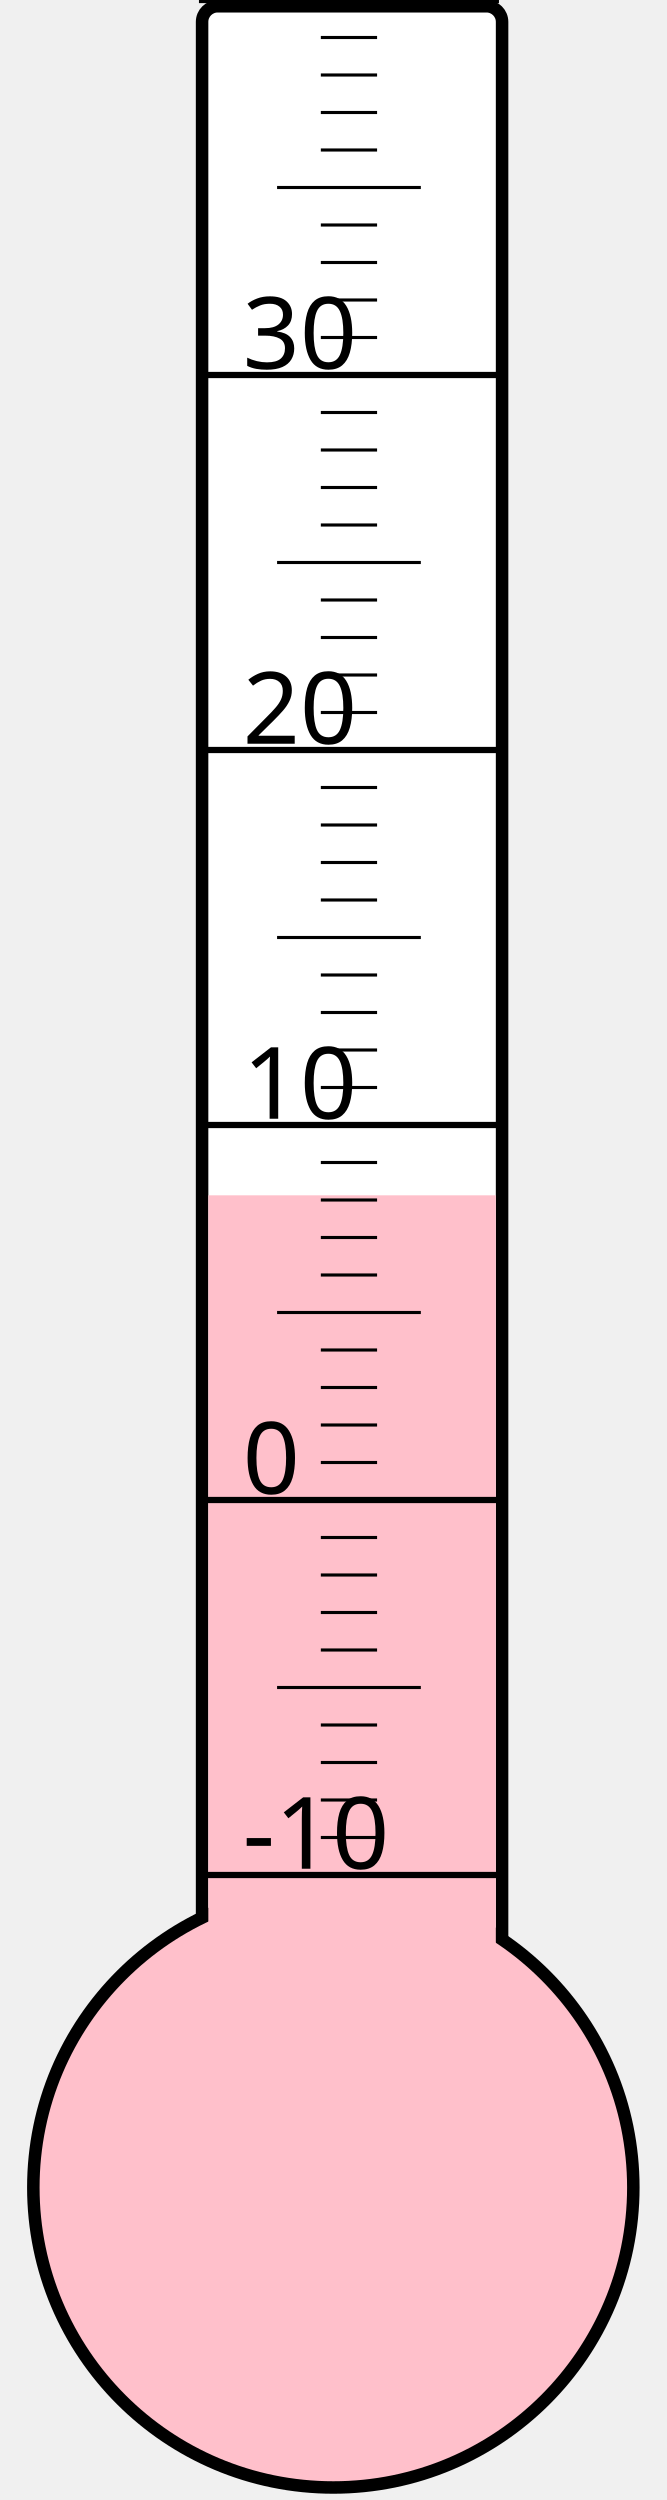
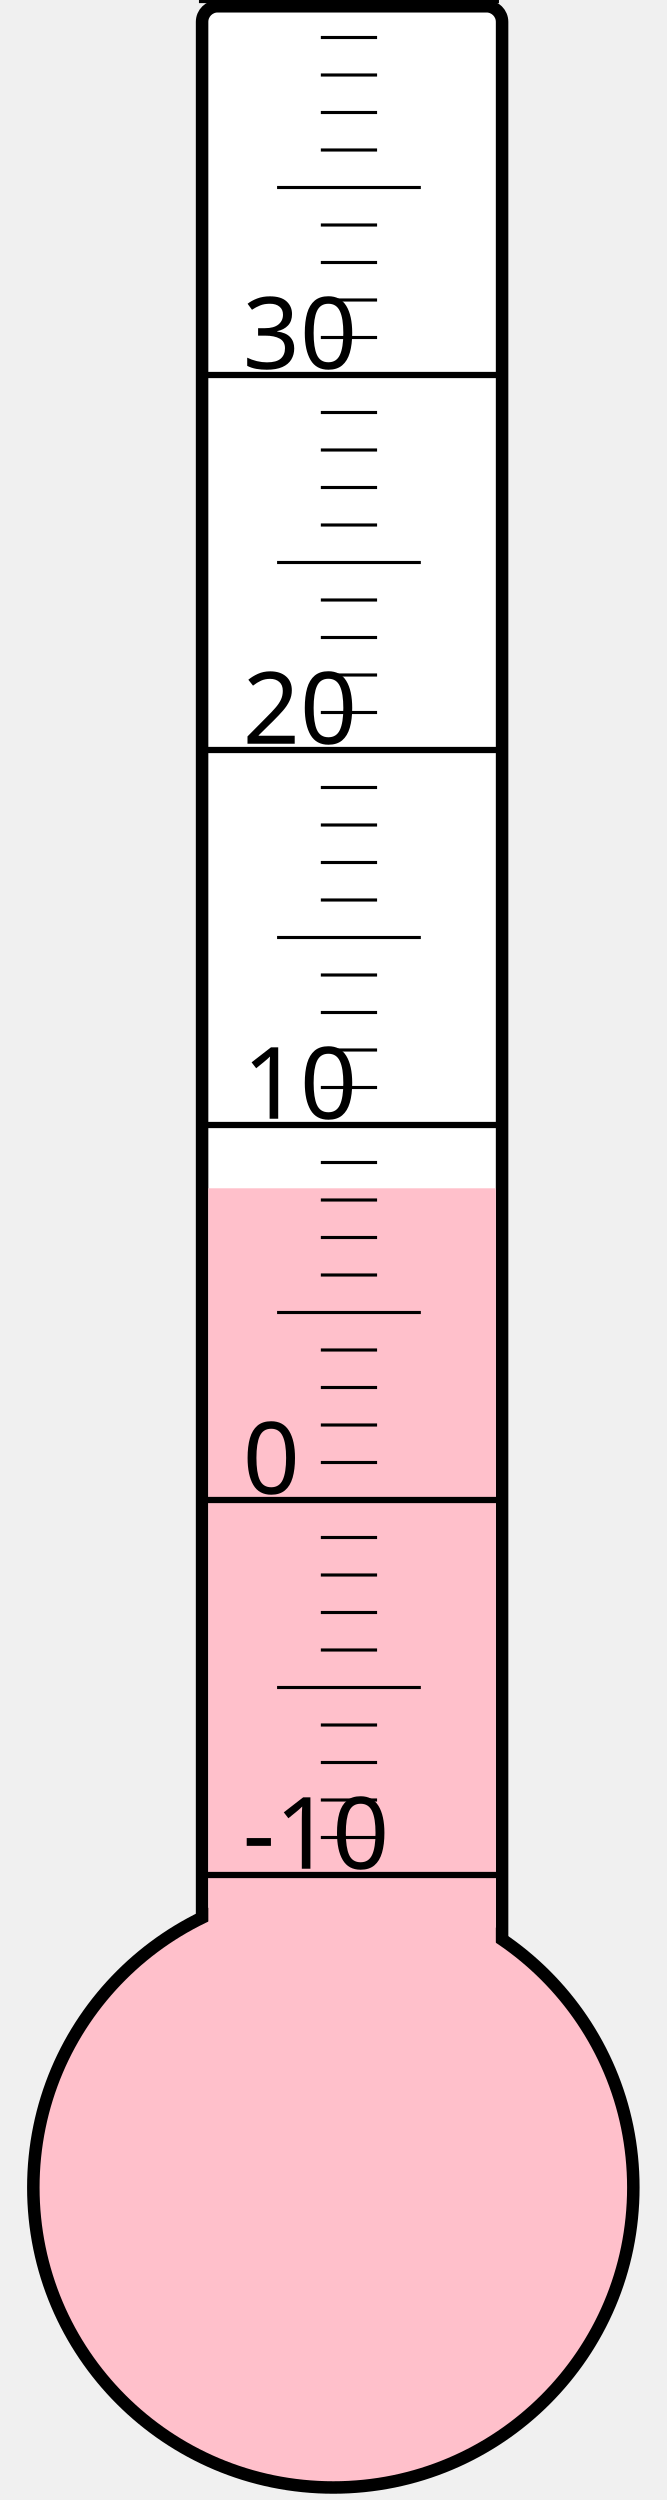
<svg xmlns="http://www.w3.org/2000/svg" width="40px" height="150px" viewBox="0 0 200 800">
  <rect width="200" height="800" x="0" y="0" style="fill: #ffffeb; fill-opacity: 0;" />
  <rect width="96" height="680" x="58" y="2" rx="5" ry="5" style="fill: white; fill-opacity: 1; stroke: black; stroke-width: 4;" />
  <circle cx="100" cy="700" r="96" style="fill: pink; stroke: black; stroke-width: 4;" />
-   <rect width="92" height="317.5" x="60" y="382.5" style="fill: pink; fill-opacity: 1; stroke-width: 0;" />
+   <rect width="92" height="319.75" x="60" y="380.25" style="fill: pink; fill-opacity: 1; stroke-width: 0;" />
  <text x="71" y="598" style="font-family: sans-serif; font-size: 24pt;">-10</text>
  <text x="71" y="478" style="font-family: sans-serif; font-size: 24pt;">0</text>
  <text x="71" y="358" style="font-family: sans-serif; font-size: 24pt;">10</text>
  <text x="71" y="238" style="font-family: sans-serif; font-size: 24pt;">20</text>
  <text x="71" y="118" style="font-family: sans-serif; font-size: 24pt;">30</text>
  <g style="stroke: black;">
    <line x1="57" y1="600" x2="153" y2="600" style="stroke-width: 2;" />
    <line x1="96" y1="588" x2="114" y2="588" style="stroke-width: 1;" />
    <line x1="96" y1="576" x2="114" y2="576" style="stroke-width: 1;" />
    <line x1="96" y1="564" x2="114" y2="564" style="stroke-width: 1;" />
    <line x1="96" y1="552" x2="114" y2="552" style="stroke-width: 1;" />
    <line x1="82" y1="540" x2="128" y2="540" style="stroke-width: 1;" />
    <line x1="96" y1="528" x2="114" y2="528" style="stroke-width: 1;" />
    <line x1="96" y1="516" x2="114" y2="516" style="stroke-width: 1;" />
    <line x1="96" y1="504" x2="114" y2="504" style="stroke-width: 1;" />
    <line x1="96" y1="492" x2="114" y2="492" style="stroke-width: 1;" />
    <line x1="57" y1="480" x2="153" y2="480" style="stroke-width: 2;" />
    <line x1="96" y1="468" x2="114" y2="468" style="stroke-width: 1;" />
    <line x1="96" y1="456" x2="114" y2="456" style="stroke-width: 1;" />
    <line x1="96" y1="444" x2="114" y2="444" style="stroke-width: 1;" />
    <line x1="96" y1="432" x2="114" y2="432" style="stroke-width: 1;" />
    <line x1="82" y1="420" x2="128" y2="420" style="stroke-width: 1;" />
    <line x1="96" y1="408" x2="114" y2="408" style="stroke-width: 1;" />
    <line x1="96" y1="396" x2="114" y2="396" style="stroke-width: 1;" />
    <line x1="96" y1="384" x2="114" y2="384" style="stroke-width: 1;" />
    <line x1="96" y1="372" x2="114" y2="372" style="stroke-width: 1;" />
    <line x1="57" y1="360" x2="153" y2="360" style="stroke-width: 2;" />
    <line x1="96" y1="348" x2="114" y2="348" style="stroke-width: 1;" />
    <line x1="96" y1="336" x2="114" y2="336" style="stroke-width: 1;" />
    <line x1="96" y1="324" x2="114" y2="324" style="stroke-width: 1;" />
    <line x1="96" y1="312" x2="114" y2="312" style="stroke-width: 1;" />
    <line x1="82" y1="300" x2="128" y2="300" style="stroke-width: 1;" />
    <line x1="96" y1="288" x2="114" y2="288" style="stroke-width: 1;" />
    <line x1="96" y1="276" x2="114" y2="276" style="stroke-width: 1;" />
    <line x1="96" y1="264" x2="114" y2="264" style="stroke-width: 1;" />
    <line x1="96" y1="252" x2="114" y2="252" style="stroke-width: 1;" />
    <line x1="57" y1="240" x2="153" y2="240" style="stroke-width: 2;" />
    <line x1="96" y1="228" x2="114" y2="228" style="stroke-width: 1;" />
    <line x1="96" y1="216" x2="114" y2="216" style="stroke-width: 1;" />
    <line x1="96" y1="204" x2="114" y2="204" style="stroke-width: 1;" />
    <line x1="96" y1="192" x2="114" y2="192" style="stroke-width: 1;" />
    <line x1="82" y1="180" x2="128" y2="180" style="stroke-width: 1;" />
    <line x1="96" y1="168" x2="114" y2="168" style="stroke-width: 1;" />
    <line x1="96" y1="156" x2="114" y2="156" style="stroke-width: 1;" />
    <line x1="96" y1="144" x2="114" y2="144" style="stroke-width: 1;" />
    <line x1="96" y1="132" x2="114" y2="132" style="stroke-width: 1;" />
    <line x1="57" y1="120" x2="153" y2="120" style="stroke-width: 2;" />
    <line x1="96" y1="108" x2="114" y2="108" style="stroke-width: 1;" />
    <line x1="96" y1="96" x2="114" y2="96" style="stroke-width: 1;" />
    <line x1="96" y1="84" x2="114" y2="84" style="stroke-width: 1;" />
    <line x1="96" y1="72" x2="114" y2="72" style="stroke-width: 1;" />
    <line x1="82" y1="60" x2="128" y2="60" style="stroke-width: 1;" />
    <line x1="96" y1="48" x2="114" y2="48" style="stroke-width: 1;" />
    <line x1="96" y1="36" x2="114" y2="36" style="stroke-width: 1;" />
    <line x1="96" y1="24" x2="114" y2="24" style="stroke-width: 1;" />
    <line x1="96" y1="12" x2="114" y2="12" style="stroke-width: 1;" />
    <line x1="57" y1="0" x2="153" y2="0" style="stroke-width: 2;" />
  </g>
</svg>
